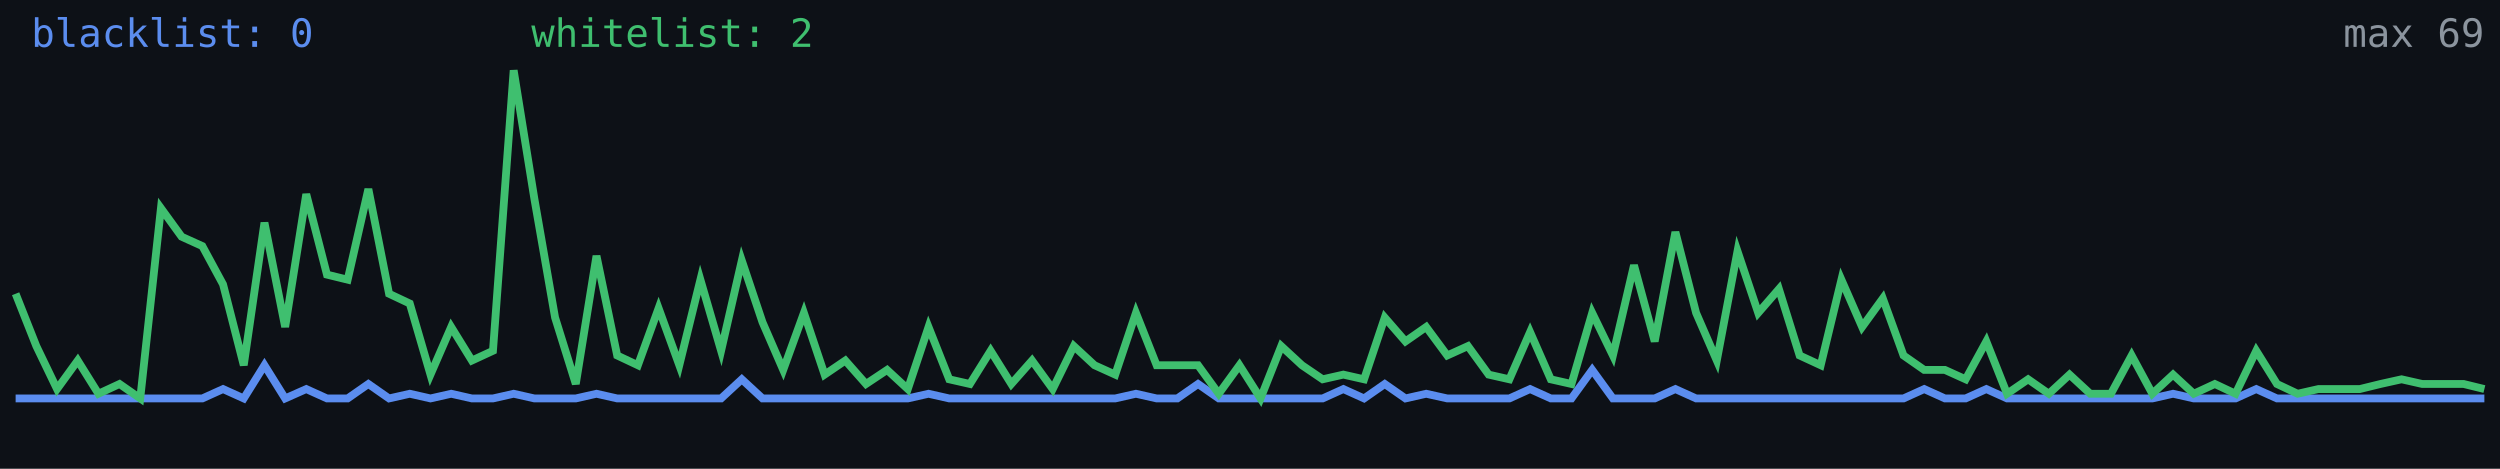
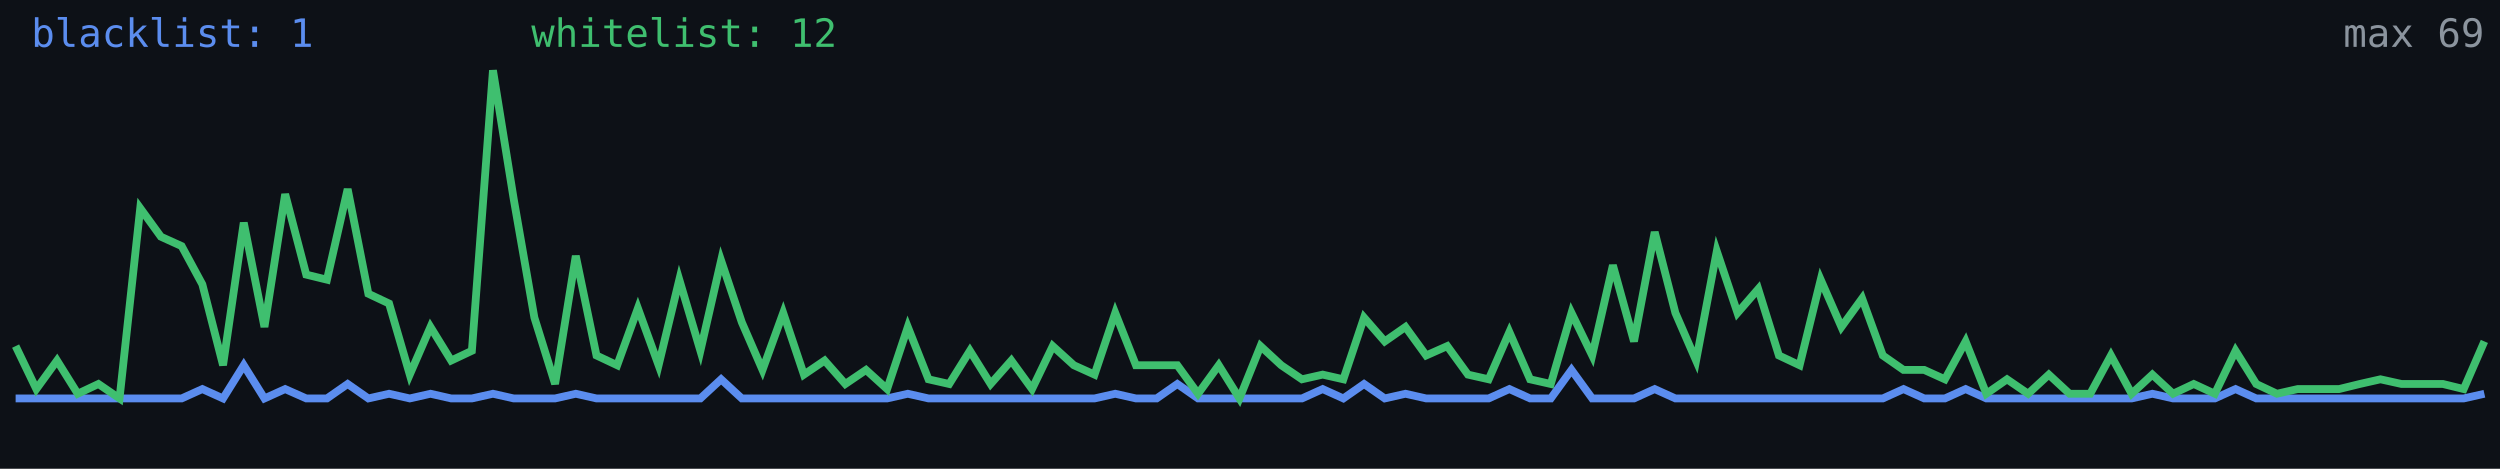
<svg xmlns="http://www.w3.org/2000/svg" width="640" height="120" viewBox="0 0 640 120" role="img" aria-label="Alive configs trend">
  <rect width="640" height="120" fill="#0d1117" />
-   <polyline fill="none" stroke="#5b8def" stroke-width="2" points="4.0,102.0 9.3,102.0 14.6,102.0 19.9,102.0 25.2,102.0 30.6,102.0 35.9,102.0 41.2,102.0 46.5,102.0 51.8,102.0 57.1,99.6 62.4,102.0 67.7,93.5 73.0,102.0 78.4,99.6 83.7,102.0 89.0,102.0 94.3,98.3 99.6,102.0 104.9,100.8 110.2,102.0 115.5,100.8 120.8,102.0 126.2,102.0 131.5,100.8 136.8,102.0 142.1,102.0 147.4,102.0 152.7,100.8 158.0,102.0 163.3,102.0 168.6,102.0 173.9,102.0 179.3,102.0 184.6,102.0 189.9,97.1 195.2,102.0 200.5,102.0 205.8,102.0 211.1,102.0 216.4,102.0 221.7,102.0 227.1,102.0 232.4,102.0 237.7,100.8 243.0,102.0 248.3,102.0 253.6,102.0 258.9,102.0 264.2,102.0 269.5,102.0 274.9,102.0 280.2,102.0 285.5,102.0 290.8,100.8 296.1,102.0 301.4,102.0 306.7,98.3 312.0,102.0 317.3,102.0 322.7,102.0 328.0,102.0 333.3,102.0 338.6,102.0 343.9,99.6 349.2,102.0 354.5,98.3 359.8,102.0 365.1,100.8 370.5,102.0 375.8,102.0 381.1,102.0 386.4,102.0 391.7,99.6 397.0,102.0 402.3,102.0 407.6,94.7 412.9,102.0 418.3,102.0 423.6,102.0 428.9,99.6 434.2,102.0 439.5,102.0 444.8,102.0 450.1,102.0 455.4,102.0 460.7,102.0 466.1,102.0 471.4,102.0 476.7,102.0 482.0,102.0 487.3,102.0 492.6,99.6 497.9,102.0 503.2,102.0 508.5,99.6 513.8,102.0 519.2,102.0 524.5,102.0 529.8,102.0 535.1,102.0 540.4,102.0 545.7,102.0 551.0,102.0 556.3,100.8 561.6,102.0 567.0,102.0 572.3,102.0 577.6,99.6 582.9,102.0 588.2,102.0 593.5,102.0 598.8,102.0 604.1,102.0 609.4,102.0 614.8,102.0 620.1,102.0 625.4,102.0 630.7,102.0 636.0,102.0" />
-   <polyline fill="none" stroke="#3fbf6f" stroke-width="2" points="4.0,75.2 9.3,88.6 14.6,99.6 19.9,92.3 25.2,100.8 30.6,98.3 35.9,102.0 41.2,53.3 46.5,60.6 51.8,63.0 57.1,72.8 62.4,93.5 67.7,57.0 73.0,83.7 78.4,49.7 83.7,70.3 89.0,71.6 94.3,48.4 99.6,75.2 104.9,77.7 110.2,95.9 115.5,83.7 120.8,92.3 126.2,89.8 131.5,18.0 136.8,50.9 142.1,81.3 147.4,98.3 152.7,65.5 158.0,91.0 163.3,93.5 168.6,78.9 173.9,93.5 179.3,71.6 184.6,89.8 189.9,66.7 195.2,82.5 200.5,94.7 205.8,80.1 211.1,95.9 216.4,92.3 221.7,98.3 227.1,94.7 232.4,99.6 237.7,83.7 243.0,97.1 248.3,98.3 253.6,89.8 258.9,98.3 264.2,92.3 269.5,99.6 274.9,88.6 280.2,93.5 285.5,95.9 290.8,80.1 296.1,93.5 301.4,93.5 306.7,93.5 312.0,100.8 317.3,93.5 322.7,102.0 328.0,88.6 333.3,93.5 338.6,97.1 343.9,95.9 349.2,97.1 354.5,81.3 359.8,87.4 365.1,83.7 370.5,91.0 375.8,88.6 381.1,95.9 386.4,97.1 391.7,85.0 397.0,97.1 402.3,98.3 407.6,80.1 412.9,91.0 418.3,67.9 423.6,87.4 428.9,59.4 434.2,80.1 439.5,92.3 444.8,64.3 450.1,80.1 455.4,74.0 460.7,91.0 466.1,93.5 471.4,71.6 476.7,83.7 482.0,76.4 487.3,91.0 492.6,94.7 497.9,94.7 503.2,97.1 508.5,87.4 513.8,100.8 519.2,97.1 524.5,100.8 529.8,95.9 535.1,100.8 540.4,100.8 545.7,91.0 551.0,100.8 556.3,95.9 561.6,100.8 567.0,98.3 572.3,100.8 577.6,89.8 582.9,98.3 588.2,100.8 593.5,99.6 598.8,99.6 604.1,99.6 609.4,98.3 614.8,97.1 620.1,98.3 625.4,98.3 630.7,98.3 636.0,99.6" />
-   <text x="8" y="12" fill="#5b8def" font-size="10" font-family="monospace">blacklist: 0</text>
-   <text x="136" y="12" fill="#3fbf6f" font-size="10" font-family="monospace">whitelist: 2</text>
+   <polyline fill="none" stroke="#5b8def" stroke-width="2" points="4.0,102.0 9.3,102.0 14.6,102.0 19.9,102.0 25.2,102.0 30.6,102.0 35.9,102.0 41.2,102.0 46.5,102.0 51.8,99.6 57.1,102.0 62.4,93.5 67.7,102.0 73.0,99.6 78.4,102.0 83.7,102.0 89.0,98.3 94.3,102.0 99.6,100.8 104.9,102.0 110.2,100.8 115.5,102.0 120.8,102.0 126.2,100.8 131.5,102.0 136.8,102.0 142.1,102.0 147.4,100.8 152.7,102.0 158.0,102.0 163.3,102.0 168.6,102.0 173.9,102.0 179.3,102.0 184.6,97.1 189.9,102.0 195.2,102.0 200.5,102.0 205.8,102.0 211.1,102.0 216.4,102.0 221.7,102.0 227.1,102.0 232.4,100.8 237.7,102.0 243.0,102.0 248.3,102.0 253.6,102.0 258.9,102.0 264.2,102.0 269.5,102.0 274.9,102.0 280.2,102.0 285.5,100.8 290.8,102.0 296.1,102.0 301.4,98.3 306.7,102.0 312.0,102.0 317.3,102.0 322.7,102.0 328.0,102.0 333.3,102.0 338.6,99.6 343.9,102.0 349.2,98.3 354.5,102.0 359.8,100.8 365.1,102.0 370.5,102.0 375.8,102.0 381.1,102.0 386.4,99.6 391.7,102.0 397.0,102.0 402.3,94.7 407.6,102.0 412.9,102.0 418.3,102.0 423.6,99.6 428.9,102.0 434.2,102.0 439.5,102.0 444.8,102.0 450.1,102.0 455.4,102.0 460.7,102.0 466.1,102.0 471.4,102.0 476.7,102.0 482.0,102.0 487.3,99.6 492.6,102.0 497.9,102.0 503.2,99.6 508.5,102.0 513.8,102.0 519.2,102.0 524.5,102.0 529.8,102.0 535.1,102.0 540.4,102.0 545.7,102.0 551.0,100.8 556.3,102.0 561.6,102.0 567.0,102.0 572.3,99.6 577.6,102.0 582.9,102.0 588.2,102.0 593.5,102.0 598.8,102.0 604.1,102.0 609.4,102.0 614.8,102.0 620.1,102.0 625.4,102.0 630.7,102.0 636.0,100.8" />
+   <polyline fill="none" stroke="#3fbf6f" stroke-width="2" points="4.0,88.6 9.3,99.6 14.6,92.3 19.9,100.8 25.2,98.3 30.6,102.0 35.9,53.3 41.2,60.6 46.5,63.0 51.8,72.8 57.1,93.5 62.4,57.0 67.7,83.7 73.0,49.7 78.4,70.3 83.7,71.6 89.0,48.4 94.3,75.2 99.6,77.7 104.9,95.9 110.2,83.7 115.5,92.3 120.8,89.8 126.2,18.0 131.5,50.9 136.8,81.3 142.1,98.3 147.4,65.5 152.7,91.0 158.0,93.5 163.3,78.9 168.6,93.5 173.9,71.6 179.3,89.8 184.6,66.7 189.9,82.5 195.2,94.7 200.5,80.1 205.8,95.9 211.1,92.3 216.4,98.3 221.7,94.7 227.1,99.6 232.4,83.7 237.7,97.1 243.0,98.3 248.3,89.8 253.6,98.3 258.9,92.3 264.2,99.6 269.5,88.6 274.9,93.5 280.2,95.9 285.5,80.1 290.8,93.5 296.1,93.5 301.4,93.5 306.7,100.8 312.0,93.5 317.3,102.0 322.7,88.6 328.0,93.5 333.3,97.1 338.6,95.9 343.9,97.1 349.2,81.3 354.5,87.4 359.8,83.7 365.1,91.0 370.5,88.6 375.8,95.9 381.1,97.1 386.4,85.0 391.7,97.1 397.0,98.3 402.3,80.1 407.6,91.0 412.9,67.9 418.3,87.4 423.6,59.4 428.9,80.1 434.2,92.3 439.5,64.3 444.8,80.1 450.1,74.0 455.4,91.0 460.7,93.5 466.1,71.6 471.4,83.7 476.7,76.4 482.0,91.0 487.3,94.7 492.6,94.7 497.9,97.1 503.2,87.4 508.5,100.8 513.8,97.1 519.2,100.8 524.5,95.9 529.8,100.8 535.1,100.8 540.4,91.0 545.7,100.8 551.0,95.9 556.3,100.8 561.6,98.3 567.0,100.8 572.3,89.8 577.6,98.3 582.9,100.8 588.2,99.6 593.5,99.6 598.8,99.6 604.1,98.3 609.4,97.1 614.8,98.3 620.1,98.3 625.4,98.3 630.7,99.6 636.0,87.4" />
+   <text x="8" y="12" fill="#5b8def" font-size="10" font-family="monospace">blacklist: 1</text>
+   <text x="136" y="12" fill="#3fbf6f" font-size="10" font-family="monospace">whitelist: 12</text>
  <text x="636" y="12" fill="#8b949e" font-size="10" text-anchor="end" font-family="monospace">max 69</text>
</svg>
